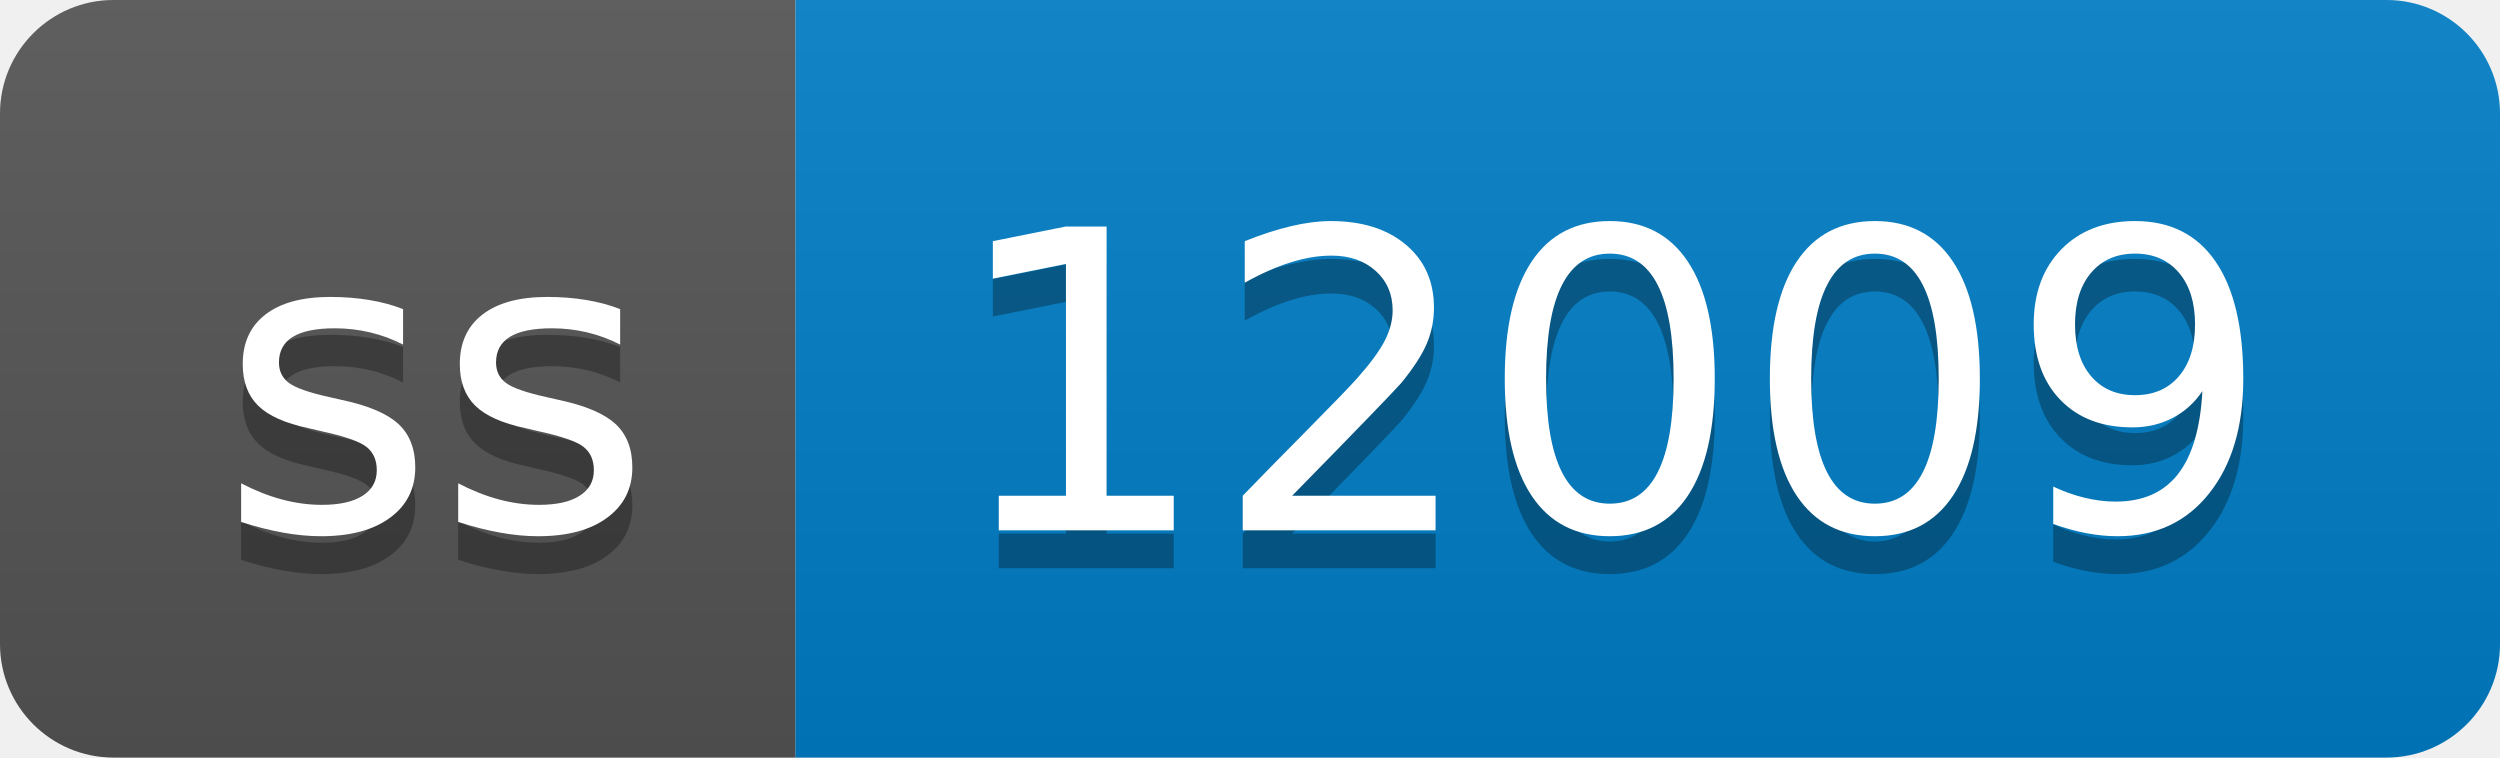
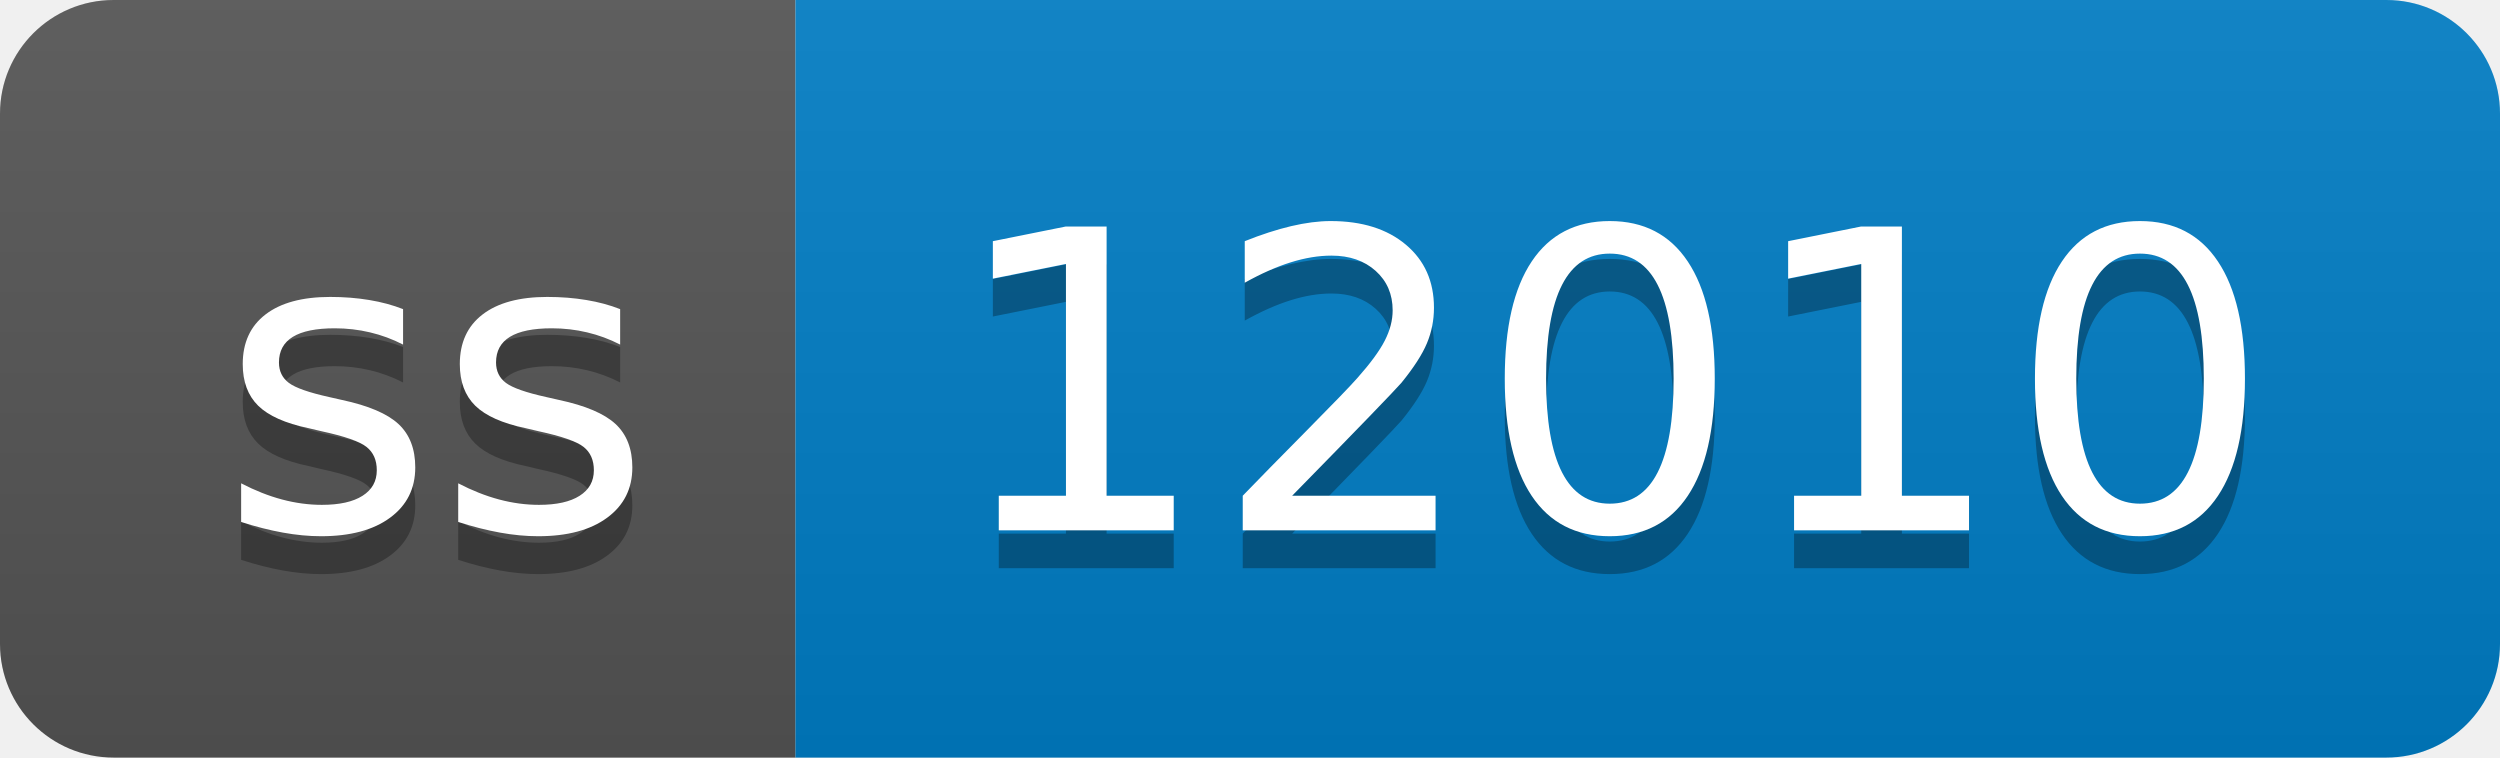
- <svg xmlns="http://www.w3.org/2000/svg" width="66" height="20" role="img" aria-label="ss: 12009">
+ <svg xmlns="http://www.w3.org/2000/svg" width="66" height="20" role="img" aria-label="ss: 12010">
  <linearGradient id="s" x2="0" y2="100%">
    <stop offset="0" stop-color="#bbb" stop-opacity=".1" />
    <stop offset="1" stop-opacity=".1" />
  </linearGradient>
  <clipPath id="r">
    <rect width="66" height="20" rx="3" fill="#fff" />
  </clipPath>
  <g clip-path="url(#r)">
    <rect width="21" height="20" fill="#555" />
    <rect x="21" width="45" height="20" fill="#007ec6" />
    <rect width="66" height="20" fill="url(#s)" />
  </g>
  <g fill="#fff" text-anchor="middle" font-family="Verdana,Geneva,DejaVu Sans,sans-serif" text-rendering="geometricPrecision" font-size="110">
    <text aria-hidden="true" x="115" y="150" fill="#010101" fill-opacity=".3" transform="scale(.1)" textLength="110">ss</text>
    <text x="115" y="140" transform="scale(.1)" fill="#fff" textLength="110">ss</text>
-     <text aria-hidden="true" x="425" y="150" fill="#010101" fill-opacity=".3" transform="scale(.1)" textLength="350">12009</text>
-     <text x="425" y="140" transform="scale(.1)" fill="#fff" textLength="350">12009</text>
+     <text aria-hidden="true" x="425" y="150" fill="#010101" fill-opacity=".3" transform="scale(.1)" textLength="350">12010</text>
+     <text x="425" y="140" transform="scale(.1)" fill="#fff" textLength="350">12010</text>
  </g>
</svg>
